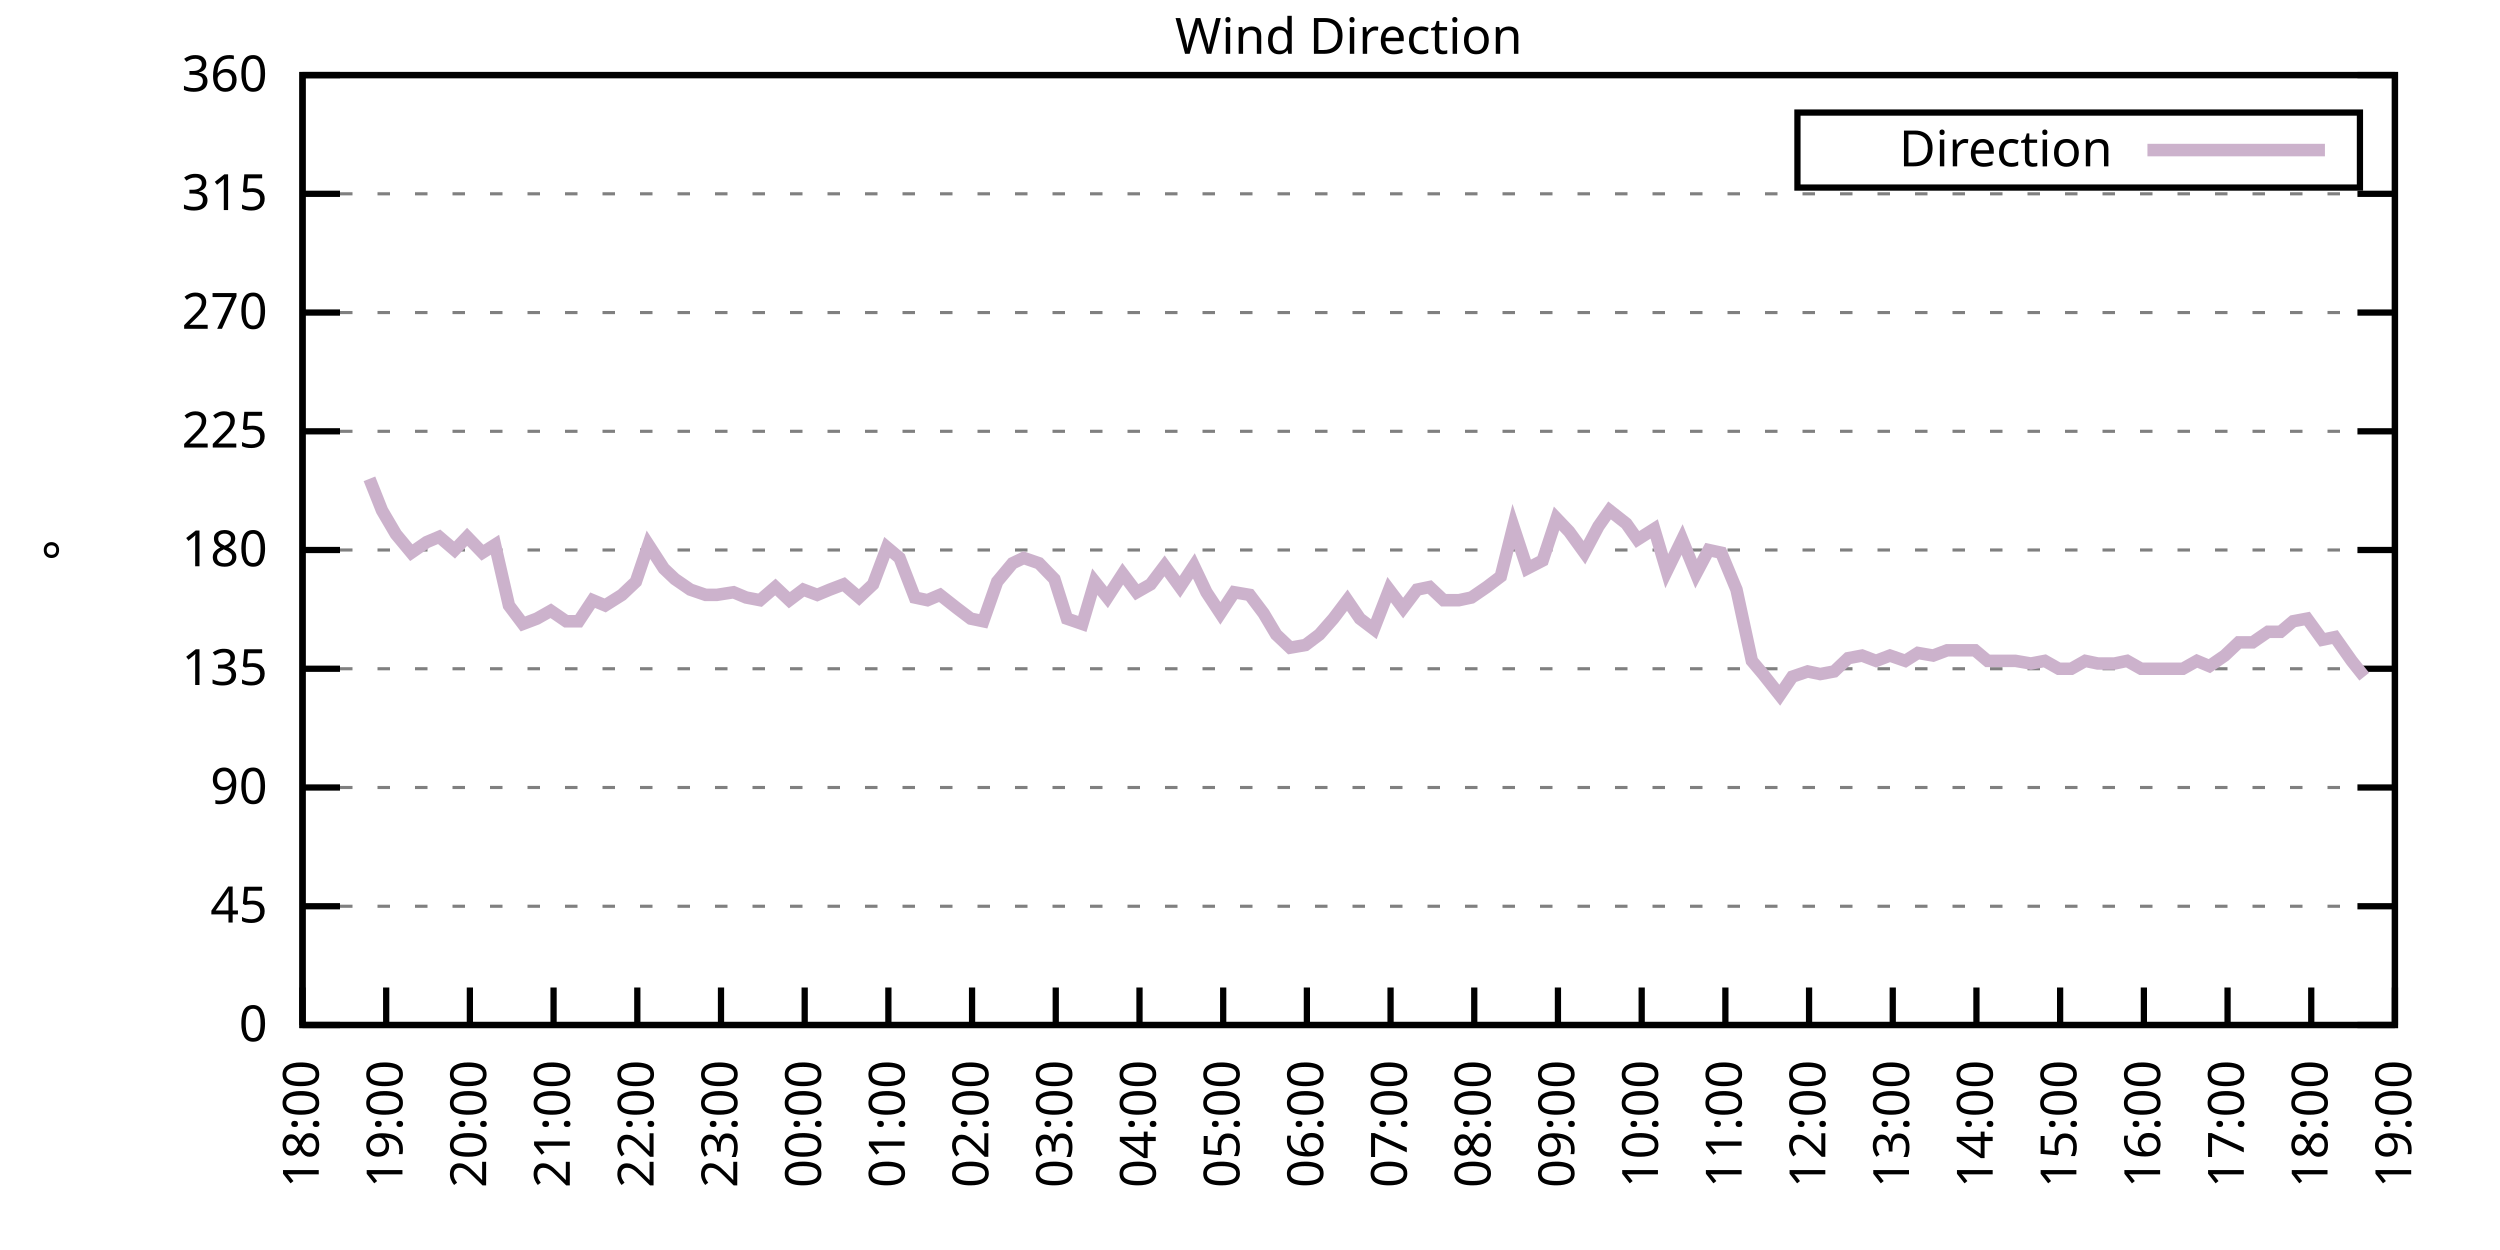
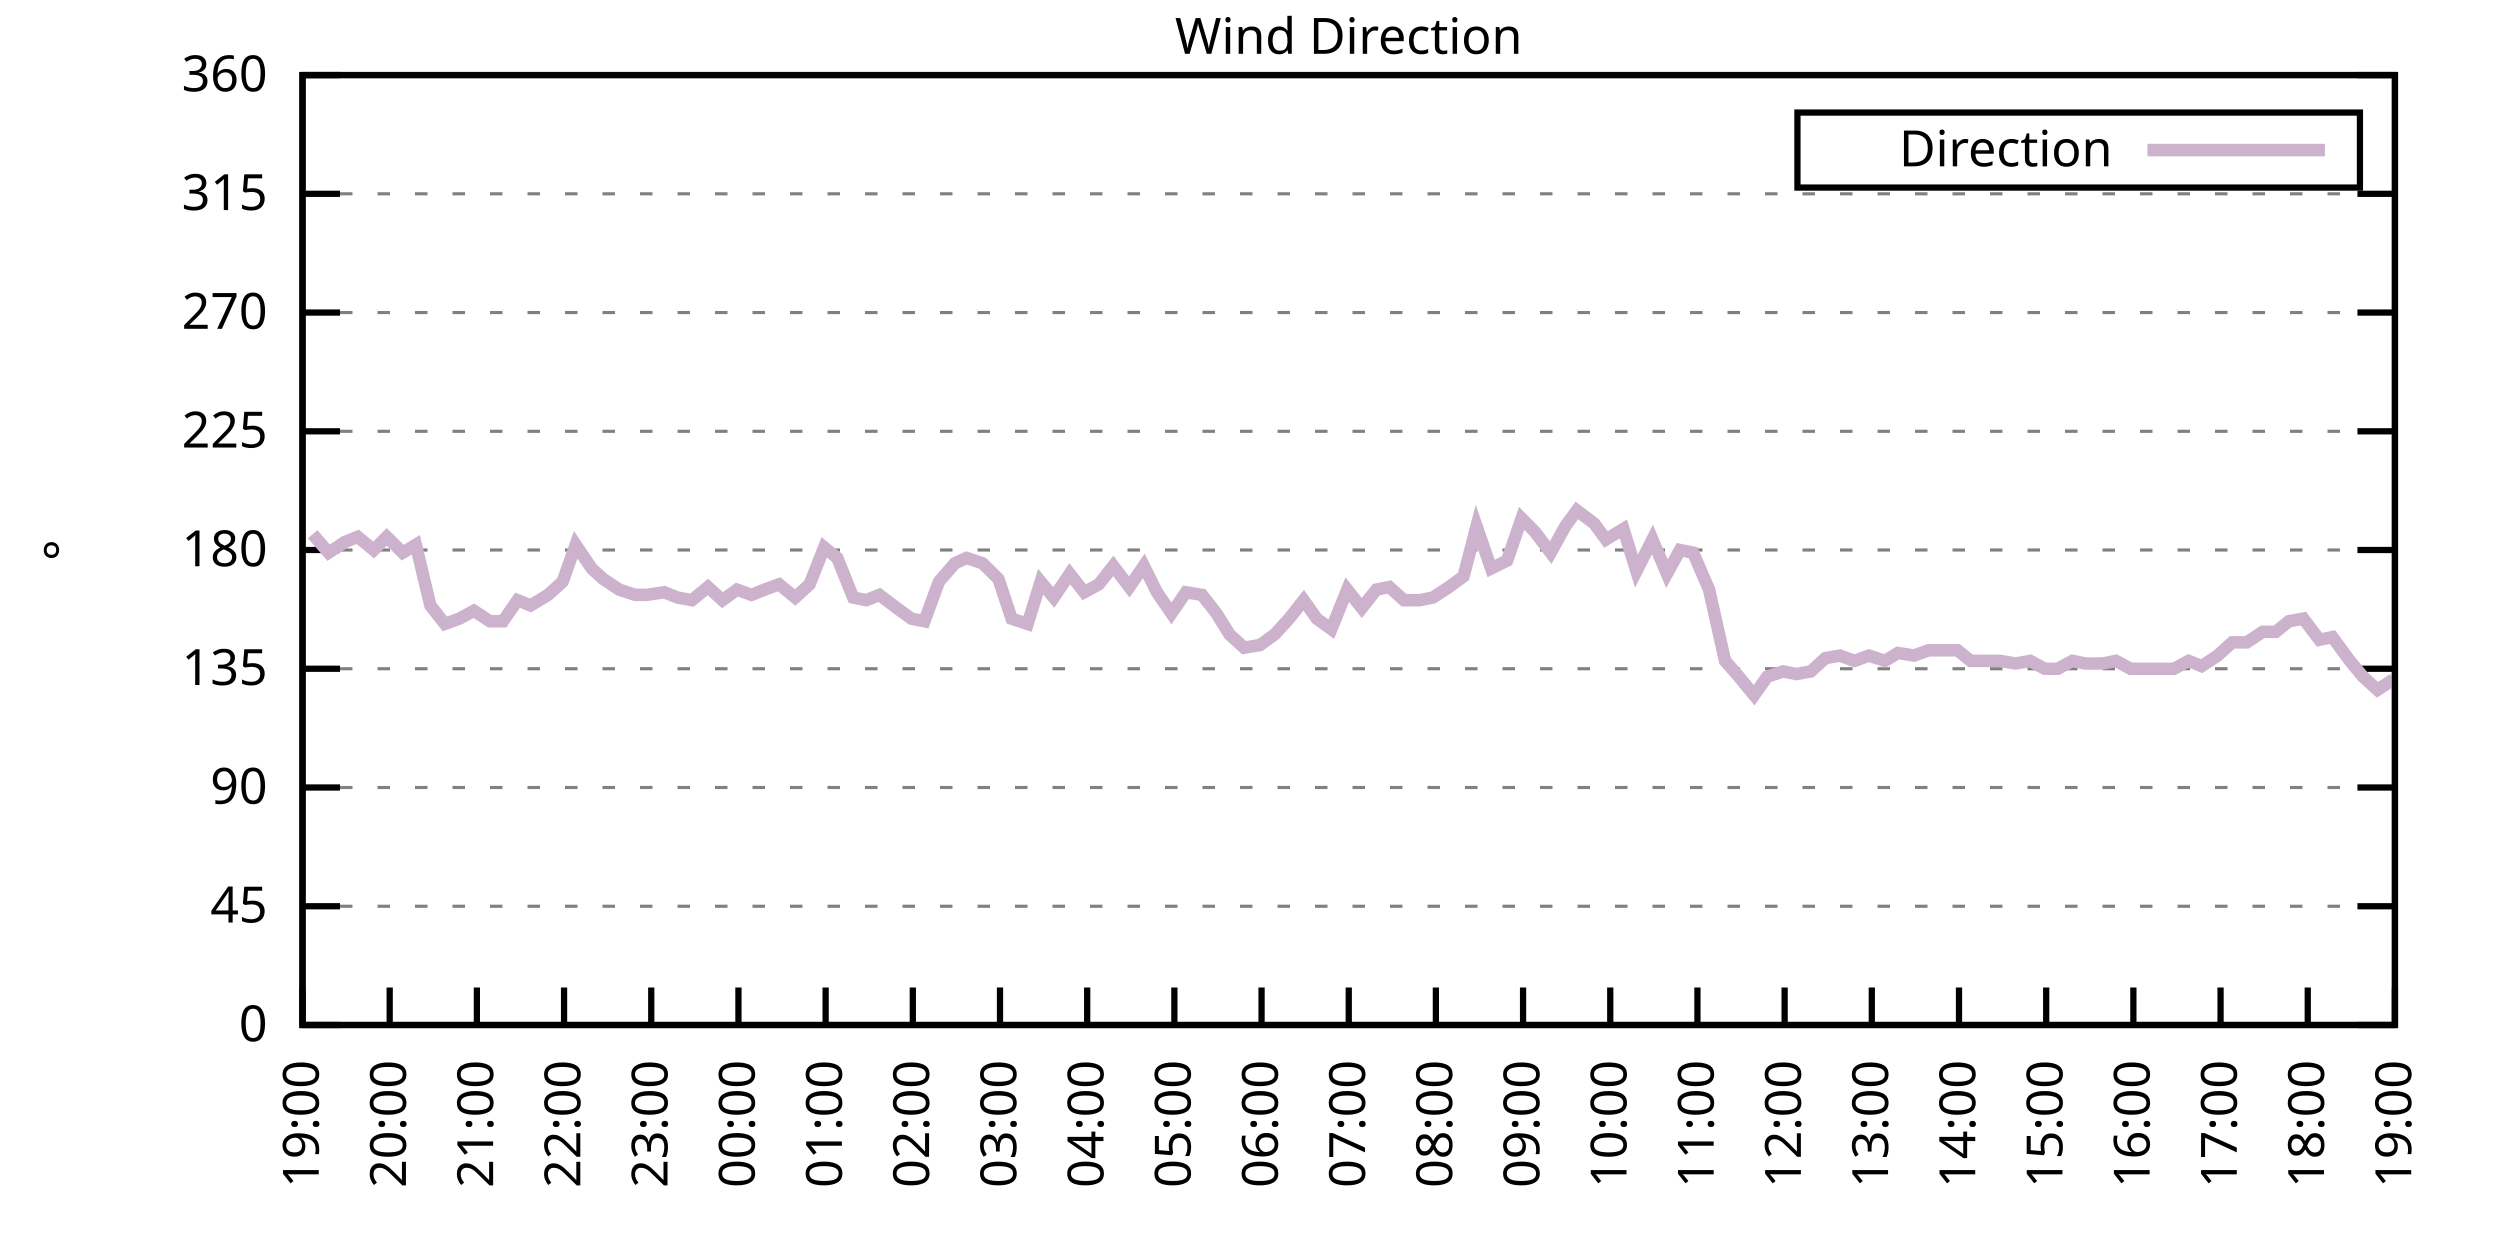
<svg xmlns="http://www.w3.org/2000/svg" xmlns:xlink="http://www.w3.org/1999/xlink" width="400" height="200" viewBox="0 0 400 200">
  <g id="gnuplot_canvas">
    <rect x="0" y="0" width="400" height="200" fill="none" />
    <defs>
      <circle id="gpDot" r="0.5" stroke-width="0.5" stroke="currentColor" />
      <path id="gpPt0" stroke-width="0.333" stroke="currentColor" d="M-1,0 h2 M0,-1 v2" />
      <path id="gpPt1" stroke-width="0.333" stroke="currentColor" d="M-1,-1 L1,1 M1,-1 L-1,1" />
      <path id="gpPt2" stroke-width="0.333" stroke="currentColor" d="M-1,0 L1,0 M0,-1 L0,1 M-1,-1 L1,1 M-1,1 L1,-1" />
      <rect id="gpPt3" stroke-width="0.333" stroke="currentColor" x="-1" y="-1" width="2" height="2" />
      <rect id="gpPt4" stroke-width="0.333" stroke="currentColor" fill="currentColor" x="-1" y="-1" width="2" height="2" />
      <circle id="gpPt5" stroke-width="0.333" stroke="currentColor" cx="0" cy="0" r="1" />
      <use xlink:href="#gpPt5" id="gpPt6" fill="currentColor" stroke="none" />
      <path id="gpPt7" stroke-width="0.333" stroke="currentColor" d="M0,-1.33 L-1.33,0.67 L1.33,0.67 z" />
      <use xlink:href="#gpPt7" id="gpPt8" fill="currentColor" stroke="none" />
      <use xlink:href="#gpPt7" id="gpPt9" stroke="currentColor" transform="rotate(180)" />
      <use xlink:href="#gpPt9" id="gpPt10" fill="currentColor" stroke="none" />
      <use xlink:href="#gpPt3" id="gpPt11" stroke="currentColor" transform="rotate(45)" />
      <use xlink:href="#gpPt11" id="gpPt12" fill="currentColor" stroke="none" />
      <path id="gpPt13" stroke-width="0.333" stroke="currentColor" d="M0,1.330 L1.265,0.411 L0.782,-1.067 L-0.782,-1.076 L-1.265,0.411 z" />
      <use xlink:href="#gpPt13" id="gpPt14" fill="currentColor" stroke="none" />
      <filter id="textbox" filterUnits="objectBoundingBox" x="0" y="0" height="1" width="1">
        <feFlood flood-color="white" flood-opacity="1" result="bgnd" />
        <feComposite in="SourceGraphic" in2="bgnd" operator="atop" />
      </filter>
      <filter id="greybox" filterUnits="objectBoundingBox" x="0" y="0" height="1" width="1">
        <feFlood flood-color="lightgrey" flood-opacity="1" result="grey" />
        <feComposite in="SourceGraphic" in2="grey" operator="atop" />
      </filter>
    </defs>
    <g fill="none" color="white" stroke="currentColor" stroke-width="1.00" stroke-linecap="butt" stroke-linejoin="miter">
</g>
    <g fill="none" color="black" stroke="currentColor" stroke-width="1.00" stroke-linecap="butt" stroke-linejoin="miter">
      <g stroke="none" shape-rendering="crispEdges">
        <polygon fill="rgb(255, 255, 255)" points="48.40,164.00 383.18,164.00 383.18,12.02 48.40,12.02 " />
      </g>
    </g>
    <g fill="none" color="black" stroke="currentColor" stroke-width="1.00" stroke-linecap="butt" stroke-linejoin="miter">
</g>
    <g fill="none" color="black" stroke="black" stroke-width="0.50" stroke-linecap="butt" stroke-linejoin="miter">
</g>
    <g fill="none" color="gray" stroke="currentColor" stroke-width="0.50" stroke-linecap="butt" stroke-linejoin="miter">
      <path stroke="gray" stroke-dasharray="2,4" class="gridline" d="M48.40,164.00 L383.19,164.00  " />
    </g>
    <g fill="none" color="gray" stroke="gray" stroke-width="1.00" stroke-linecap="butt" stroke-linejoin="miter">
</g>
    <g fill="none" color="black" stroke="currentColor" stroke-width="1.00" stroke-linecap="butt" stroke-linejoin="miter">
      <path stroke="black" d="M48.40,164.00 L54.40,164.00 M383.19,164.00 L377.19,164.00  " />
      <g transform="translate(42.80,166.60)" stroke="none" fill="black" font-family="Sans" font-size="8.00" text-anchor="end">
        <text>
          <tspan font-family="Sans"> 0</tspan>
        </text>
      </g>
    </g>
    <g fill="none" color="black" stroke="currentColor" stroke-width="1.00" stroke-linecap="butt" stroke-linejoin="miter">
</g>
    <g fill="none" color="black" stroke="black" stroke-width="0.50" stroke-linecap="butt" stroke-linejoin="miter">
</g>
    <g fill="none" color="gray" stroke="currentColor" stroke-width="0.50" stroke-linecap="butt" stroke-linejoin="miter">
      <path stroke="gray" stroke-dasharray="2,4" class="gridline" d="M48.40,145.00 L383.19,145.00  " />
    </g>
    <g fill="none" color="gray" stroke="gray" stroke-width="1.00" stroke-linecap="butt" stroke-linejoin="miter">
</g>
    <g fill="none" color="black" stroke="currentColor" stroke-width="1.00" stroke-linecap="butt" stroke-linejoin="miter">
      <path stroke="black" d="M48.40,145.00 L54.40,145.00 M383.19,145.00 L377.19,145.00  " />
      <g transform="translate(42.80,147.60)" stroke="none" fill="black" font-family="Sans" font-size="8.00" text-anchor="end">
        <text>
          <tspan font-family="Sans"> 45</tspan>
        </text>
      </g>
    </g>
    <g fill="none" color="black" stroke="currentColor" stroke-width="1.00" stroke-linecap="butt" stroke-linejoin="miter">
</g>
    <g fill="none" color="black" stroke="black" stroke-width="0.50" stroke-linecap="butt" stroke-linejoin="miter">
</g>
    <g fill="none" color="gray" stroke="currentColor" stroke-width="0.50" stroke-linecap="butt" stroke-linejoin="miter">
      <path stroke="gray" stroke-dasharray="2,4" class="gridline" d="M48.40,126.00 L383.19,126.00  " />
    </g>
    <g fill="none" color="gray" stroke="gray" stroke-width="1.00" stroke-linecap="butt" stroke-linejoin="miter">
</g>
    <g fill="none" color="black" stroke="currentColor" stroke-width="1.00" stroke-linecap="butt" stroke-linejoin="miter">
      <path stroke="black" d="M48.40,126.00 L54.40,126.00 M383.19,126.00 L377.19,126.00  " />
      <g transform="translate(42.80,128.60)" stroke="none" fill="black" font-family="Sans" font-size="8.00" text-anchor="end">
        <text>
          <tspan font-family="Sans"> 90</tspan>
        </text>
      </g>
    </g>
    <g fill="none" color="black" stroke="currentColor" stroke-width="1.00" stroke-linecap="butt" stroke-linejoin="miter">
</g>
    <g fill="none" color="black" stroke="black" stroke-width="0.50" stroke-linecap="butt" stroke-linejoin="miter">
</g>
    <g fill="none" color="gray" stroke="currentColor" stroke-width="0.50" stroke-linecap="butt" stroke-linejoin="miter">
      <path stroke="gray" stroke-dasharray="2,4" class="gridline" d="M48.40,107.00 L383.19,107.00  " />
    </g>
    <g fill="none" color="gray" stroke="gray" stroke-width="1.00" stroke-linecap="butt" stroke-linejoin="miter">
</g>
    <g fill="none" color="black" stroke="currentColor" stroke-width="1.00" stroke-linecap="butt" stroke-linejoin="miter">
      <path stroke="black" d="M48.40,107.00 L54.40,107.00 M383.19,107.00 L377.19,107.00  " />
      <g transform="translate(42.80,109.60)" stroke="none" fill="black" font-family="Sans" font-size="8.00" text-anchor="end">
        <text>
          <tspan font-family="Sans"> 135</tspan>
        </text>
      </g>
    </g>
    <g fill="none" color="black" stroke="currentColor" stroke-width="1.00" stroke-linecap="butt" stroke-linejoin="miter">
</g>
    <g fill="none" color="black" stroke="black" stroke-width="0.50" stroke-linecap="butt" stroke-linejoin="miter">
</g>
    <g fill="none" color="gray" stroke="currentColor" stroke-width="0.50" stroke-linecap="butt" stroke-linejoin="miter">
      <path stroke="gray" stroke-dasharray="2,4" class="gridline" d="M48.40,88.00 L383.19,88.00  " />
    </g>
    <g fill="none" color="gray" stroke="gray" stroke-width="1.00" stroke-linecap="butt" stroke-linejoin="miter">
</g>
    <g fill="none" color="black" stroke="currentColor" stroke-width="1.00" stroke-linecap="butt" stroke-linejoin="miter">
      <path stroke="black" d="M48.40,88.00 L54.40,88.00 M383.19,88.00 L377.19,88.00  " />
      <g transform="translate(42.80,90.60)" stroke="none" fill="black" font-family="Sans" font-size="8.00" text-anchor="end">
        <text>
          <tspan font-family="Sans"> 180</tspan>
        </text>
      </g>
    </g>
    <g fill="none" color="black" stroke="currentColor" stroke-width="1.00" stroke-linecap="butt" stroke-linejoin="miter">
</g>
    <g fill="none" color="black" stroke="black" stroke-width="0.50" stroke-linecap="butt" stroke-linejoin="miter">
</g>
    <g fill="none" color="gray" stroke="currentColor" stroke-width="0.50" stroke-linecap="butt" stroke-linejoin="miter">
      <path stroke="gray" stroke-dasharray="2,4" class="gridline" d="M48.40,69.01 L383.19,69.01  " />
    </g>
    <g fill="none" color="gray" stroke="gray" stroke-width="1.00" stroke-linecap="butt" stroke-linejoin="miter">
</g>
    <g fill="none" color="black" stroke="currentColor" stroke-width="1.00" stroke-linecap="butt" stroke-linejoin="miter">
      <path stroke="black" d="M48.40,69.01 L54.40,69.01 M383.19,69.01 L377.19,69.01  " />
      <g transform="translate(42.80,71.61)" stroke="none" fill="black" font-family="Sans" font-size="8.00" text-anchor="end">
        <text>
          <tspan font-family="Sans"> 225</tspan>
        </text>
      </g>
    </g>
    <g fill="none" color="black" stroke="currentColor" stroke-width="1.00" stroke-linecap="butt" stroke-linejoin="miter">
</g>
    <g fill="none" color="black" stroke="black" stroke-width="0.50" stroke-linecap="butt" stroke-linejoin="miter">
</g>
    <g fill="none" color="gray" stroke="currentColor" stroke-width="0.50" stroke-linecap="butt" stroke-linejoin="miter">
      <path stroke="gray" stroke-dasharray="2,4" class="gridline" d="M48.40,50.01 L383.19,50.01  " />
    </g>
    <g fill="none" color="gray" stroke="gray" stroke-width="1.00" stroke-linecap="butt" stroke-linejoin="miter">
</g>
    <g fill="none" color="black" stroke="currentColor" stroke-width="1.00" stroke-linecap="butt" stroke-linejoin="miter">
      <path stroke="black" d="M48.40,50.01 L54.40,50.01 M383.19,50.01 L377.19,50.01  " />
      <g transform="translate(42.80,52.61)" stroke="none" fill="black" font-family="Sans" font-size="8.00" text-anchor="end">
        <text>
          <tspan font-family="Sans"> 270</tspan>
        </text>
      </g>
    </g>
    <g fill="none" color="black" stroke="currentColor" stroke-width="1.00" stroke-linecap="butt" stroke-linejoin="miter">
</g>
    <g fill="none" color="black" stroke="black" stroke-width="0.50" stroke-linecap="butt" stroke-linejoin="miter">
</g>
    <g fill="none" color="gray" stroke="currentColor" stroke-width="0.50" stroke-linecap="butt" stroke-linejoin="miter">
      <path stroke="gray" stroke-dasharray="2,4" class="gridline" d="M48.40,31.01 L383.19,31.01  " />
    </g>
    <g fill="none" color="gray" stroke="gray" stroke-width="1.00" stroke-linecap="butt" stroke-linejoin="miter">
</g>
    <g fill="none" color="black" stroke="currentColor" stroke-width="1.00" stroke-linecap="butt" stroke-linejoin="miter">
      <path stroke="black" d="M48.40,31.01 L54.40,31.01 M383.19,31.01 L377.19,31.01  " />
      <g transform="translate(42.80,33.61)" stroke="none" fill="black" font-family="Sans" font-size="8.00" text-anchor="end">
        <text>
          <tspan font-family="Sans"> 315</tspan>
        </text>
      </g>
    </g>
    <g fill="none" color="black" stroke="currentColor" stroke-width="1.00" stroke-linecap="butt" stroke-linejoin="miter">
</g>
    <g fill="none" color="black" stroke="black" stroke-width="0.50" stroke-linecap="butt" stroke-linejoin="miter">
</g>
    <g fill="none" color="gray" stroke="currentColor" stroke-width="0.50" stroke-linecap="butt" stroke-linejoin="miter">
      <path stroke="gray" stroke-dasharray="2,4" class="gridline" d="M48.40,12.01 L383.19,12.01  " />
    </g>
    <g fill="none" color="gray" stroke="gray" stroke-width="1.00" stroke-linecap="butt" stroke-linejoin="miter">
</g>
    <g fill="none" color="black" stroke="currentColor" stroke-width="1.00" stroke-linecap="butt" stroke-linejoin="miter">
      <path stroke="black" d="M48.40,12.01 L54.40,12.01 M383.19,12.01 L377.19,12.01  " />
      <g transform="translate(42.80,14.61)" stroke="none" fill="black" font-family="Sans" font-size="8.00" text-anchor="end">
        <text>
          <tspan font-family="Sans"> 360</tspan>
        </text>
      </g>
    </g>
    <g fill="none" color="black" stroke="currentColor" stroke-width="1.00" stroke-linecap="butt" stroke-linejoin="miter">
      <path stroke="black" d="M48.40,164.00 L48.40,158.00  " />
      <g transform="translate(51.00,169.60) rotate(270.00)" stroke="none" fill="black" font-family="Sans" font-size="8.00" text-anchor="end">
        <text>
-           <tspan font-family="Sans">18:00</tspan>
-         </text>
-       </g>
-     </g>
-     <g fill="none" color="black" stroke="currentColor" stroke-width="1.00" stroke-linecap="butt" stroke-linejoin="miter">
-       <path stroke="black" d="M61.79,164.00 L61.79,158.00  " />
-       <g transform="translate(64.39,169.60) rotate(270.00)" stroke="none" fill="black" font-family="Sans" font-size="8.00" text-anchor="end">
-         <text>
          <tspan font-family="Sans">19:00</tspan>
        </text>
      </g>
    </g>
    <g fill="none" color="black" stroke="currentColor" stroke-width="1.00" stroke-linecap="butt" stroke-linejoin="miter">
-       <path stroke="black" d="M75.18,164.00 L75.18,158.00  " />
-       <g transform="translate(77.78,169.60) rotate(270.00)" stroke="none" fill="black" font-family="Sans" font-size="8.00" text-anchor="end">
+       <path stroke="black" d="M62.35,164.00 L62.35,158.00  " />
+       <g transform="translate(64.95,169.60) rotate(270.00)" stroke="none" fill="black" font-family="Sans" font-size="8.00" text-anchor="end">
        <text>
          <tspan font-family="Sans">20:00</tspan>
        </text>
      </g>
    </g>
    <g fill="none" color="black" stroke="currentColor" stroke-width="1.00" stroke-linecap="butt" stroke-linejoin="miter">
-       <path stroke="black" d="M88.57,164.00 L88.57,158.00  " />
-       <g transform="translate(91.17,169.60) rotate(270.00)" stroke="none" fill="black" font-family="Sans" font-size="8.00" text-anchor="end">
+       <path stroke="black" d="M76.30,164.00 L76.30,158.00  " />
+       <g transform="translate(78.90,169.60) rotate(270.00)" stroke="none" fill="black" font-family="Sans" font-size="8.00" text-anchor="end">
        <text>
          <tspan font-family="Sans">21:00</tspan>
        </text>
      </g>
    </g>
    <g fill="none" color="black" stroke="currentColor" stroke-width="1.00" stroke-linecap="butt" stroke-linejoin="miter">
-       <path stroke="black" d="M101.97,164.00 L101.97,158.00  " />
-       <g transform="translate(104.57,169.60) rotate(270.00)" stroke="none" fill="black" font-family="Sans" font-size="8.00" text-anchor="end">
+       <path stroke="black" d="M90.25,164.00 L90.25,158.00  " />
+       <g transform="translate(92.85,169.60) rotate(270.00)" stroke="none" fill="black" font-family="Sans" font-size="8.00" text-anchor="end">
        <text>
          <tspan font-family="Sans">22:00</tspan>
        </text>
      </g>
    </g>
    <g fill="none" color="black" stroke="currentColor" stroke-width="1.00" stroke-linecap="butt" stroke-linejoin="miter">
-       <path stroke="black" d="M115.36,164.00 L115.36,158.00  " />
-       <g transform="translate(117.96,169.60) rotate(270.00)" stroke="none" fill="black" font-family="Sans" font-size="8.00" text-anchor="end">
+       <path stroke="black" d="M104.20,164.00 L104.20,158.00  " />
+       <g transform="translate(106.80,169.60) rotate(270.00)" stroke="none" fill="black" font-family="Sans" font-size="8.00" text-anchor="end">
        <text>
          <tspan font-family="Sans">23:00</tspan>
        </text>
      </g>
    </g>
    <g fill="none" color="black" stroke="currentColor" stroke-width="1.00" stroke-linecap="butt" stroke-linejoin="miter">
-       <path stroke="black" d="M128.75,164.00 L128.75,158.00  " />
-       <g transform="translate(131.35,169.60) rotate(270.00)" stroke="none" fill="black" font-family="Sans" font-size="8.00" text-anchor="end">
+       <path stroke="black" d="M118.15,164.00 L118.15,158.00  " />
+       <g transform="translate(120.75,169.60) rotate(270.00)" stroke="none" fill="black" font-family="Sans" font-size="8.00" text-anchor="end">
        <text>
          <tspan font-family="Sans">00:00</tspan>
        </text>
      </g>
    </g>
    <g fill="none" color="black" stroke="currentColor" stroke-width="1.00" stroke-linecap="butt" stroke-linejoin="miter">
-       <path stroke="black" d="M142.14,164.00 L142.14,158.00  " />
-       <g transform="translate(144.74,169.60) rotate(270.00)" stroke="none" fill="black" font-family="Sans" font-size="8.00" text-anchor="end">
+       <path stroke="black" d="M132.10,164.00 L132.10,158.00  " />
+       <g transform="translate(134.70,169.60) rotate(270.00)" stroke="none" fill="black" font-family="Sans" font-size="8.00" text-anchor="end">
        <text>
          <tspan font-family="Sans">01:00</tspan>
        </text>
      </g>
    </g>
    <g fill="none" color="black" stroke="currentColor" stroke-width="1.00" stroke-linecap="butt" stroke-linejoin="miter">
-       <path stroke="black" d="M155.53,164.00 L155.53,158.00  " />
-       <g transform="translate(158.13,169.60) rotate(270.00)" stroke="none" fill="black" font-family="Sans" font-size="8.00" text-anchor="end">
+       <path stroke="black" d="M146.05,164.00 L146.05,158.00  " />
+       <g transform="translate(148.65,169.60) rotate(270.00)" stroke="none" fill="black" font-family="Sans" font-size="8.00" text-anchor="end">
        <text>
          <tspan font-family="Sans">02:00</tspan>
        </text>
      </g>
    </g>
    <g fill="none" color="black" stroke="currentColor" stroke-width="1.00" stroke-linecap="butt" stroke-linejoin="miter">
-       <path stroke="black" d="M168.92,164.00 L168.92,158.00  " />
-       <g transform="translate(171.52,169.60) rotate(270.00)" stroke="none" fill="black" font-family="Sans" font-size="8.00" text-anchor="end">
+       <path stroke="black" d="M160.00,164.00 L160.00,158.00  " />
+       <g transform="translate(162.60,169.60) rotate(270.00)" stroke="none" fill="black" font-family="Sans" font-size="8.00" text-anchor="end">
        <text>
          <tspan font-family="Sans">03:00</tspan>
        </text>
      </g>
    </g>
    <g fill="none" color="black" stroke="currentColor" stroke-width="1.00" stroke-linecap="butt" stroke-linejoin="miter">
-       <path stroke="black" d="M182.32,164.00 L182.32,158.00  " />
-       <g transform="translate(184.92,169.60) rotate(270.00)" stroke="none" fill="black" font-family="Sans" font-size="8.00" text-anchor="end">
+       <path stroke="black" d="M173.95,164.00 L173.95,158.00  " />
+       <g transform="translate(176.55,169.60) rotate(270.00)" stroke="none" fill="black" font-family="Sans" font-size="8.00" text-anchor="end">
        <text>
          <tspan font-family="Sans">04:00</tspan>
        </text>
      </g>
    </g>
    <g fill="none" color="black" stroke="currentColor" stroke-width="1.00" stroke-linecap="butt" stroke-linejoin="miter">
-       <path stroke="black" d="M195.71,164.00 L195.71,158.00  " />
-       <g transform="translate(198.31,169.60) rotate(270.00)" stroke="none" fill="black" font-family="Sans" font-size="8.00" text-anchor="end">
+       <path stroke="black" d="M187.90,164.00 L187.90,158.00  " />
+       <g transform="translate(190.50,169.60) rotate(270.00)" stroke="none" fill="black" font-family="Sans" font-size="8.00" text-anchor="end">
        <text>
          <tspan font-family="Sans">05:00</tspan>
        </text>
      </g>
    </g>
    <g fill="none" color="black" stroke="currentColor" stroke-width="1.00" stroke-linecap="butt" stroke-linejoin="miter">
-       <path stroke="black" d="M209.10,164.00 L209.10,158.00  " />
-       <g transform="translate(211.70,169.60) rotate(270.00)" stroke="none" fill="black" font-family="Sans" font-size="8.00" text-anchor="end">
+       <path stroke="black" d="M201.85,164.00 L201.85,158.00  " />
+       <g transform="translate(204.45,169.60) rotate(270.00)" stroke="none" fill="black" font-family="Sans" font-size="8.00" text-anchor="end">
        <text>
          <tspan font-family="Sans">06:00</tspan>
        </text>
      </g>
    </g>
    <g fill="none" color="black" stroke="currentColor" stroke-width="1.00" stroke-linecap="butt" stroke-linejoin="miter">
-       <path stroke="black" d="M222.49,164.00 L222.49,158.00  " />
-       <g transform="translate(225.09,169.60) rotate(270.00)" stroke="none" fill="black" font-family="Sans" font-size="8.00" text-anchor="end">
+       <path stroke="black" d="M215.80,164.00 L215.80,158.00  " />
+       <g transform="translate(218.40,169.60) rotate(270.00)" stroke="none" fill="black" font-family="Sans" font-size="8.00" text-anchor="end">
        <text>
          <tspan font-family="Sans">07:00</tspan>
        </text>
      </g>
    </g>
    <g fill="none" color="black" stroke="currentColor" stroke-width="1.00" stroke-linecap="butt" stroke-linejoin="miter">
-       <path stroke="black" d="M235.88,164.00 L235.88,158.00  " />
-       <g transform="translate(238.48,169.60) rotate(270.00)" stroke="none" fill="black" font-family="Sans" font-size="8.00" text-anchor="end">
+       <path stroke="black" d="M229.74,164.00 L229.74,158.00  " />
+       <g transform="translate(232.34,169.60) rotate(270.00)" stroke="none" fill="black" font-family="Sans" font-size="8.00" text-anchor="end">
        <text>
          <tspan font-family="Sans">08:00</tspan>
        </text>
      </g>
    </g>
    <g fill="none" color="black" stroke="currentColor" stroke-width="1.00" stroke-linecap="butt" stroke-linejoin="miter">
-       <path stroke="black" d="M249.27,164.00 L249.27,158.00  " />
-       <g transform="translate(251.87,169.60) rotate(270.00)" stroke="none" fill="black" font-family="Sans" font-size="8.00" text-anchor="end">
+       <path stroke="black" d="M243.69,164.00 L243.69,158.00  " />
+       <g transform="translate(246.29,169.60) rotate(270.00)" stroke="none" fill="black" font-family="Sans" font-size="8.00" text-anchor="end">
        <text>
          <tspan font-family="Sans">09:00</tspan>
        </text>
      </g>
    </g>
    <g fill="none" color="black" stroke="currentColor" stroke-width="1.00" stroke-linecap="butt" stroke-linejoin="miter">
-       <path stroke="black" d="M262.67,164.00 L262.67,158.00  " />
-       <g transform="translate(265.27,169.60) rotate(270.00)" stroke="none" fill="black" font-family="Sans" font-size="8.00" text-anchor="end">
+       <path stroke="black" d="M257.64,164.00 L257.64,158.00  " />
+       <g transform="translate(260.24,169.60) rotate(270.00)" stroke="none" fill="black" font-family="Sans" font-size="8.00" text-anchor="end">
        <text>
          <tspan font-family="Sans">10:00</tspan>
        </text>
      </g>
    </g>
    <g fill="none" color="black" stroke="currentColor" stroke-width="1.00" stroke-linecap="butt" stroke-linejoin="miter">
-       <path stroke="black" d="M276.06,164.00 L276.06,158.00  " />
-       <g transform="translate(278.66,169.60) rotate(270.00)" stroke="none" fill="black" font-family="Sans" font-size="8.00" text-anchor="end">
+       <path stroke="black" d="M271.59,164.00 L271.59,158.00  " />
+       <g transform="translate(274.19,169.60) rotate(270.00)" stroke="none" fill="black" font-family="Sans" font-size="8.00" text-anchor="end">
        <text>
          <tspan font-family="Sans">11:00</tspan>
        </text>
      </g>
    </g>
    <g fill="none" color="black" stroke="currentColor" stroke-width="1.00" stroke-linecap="butt" stroke-linejoin="miter">
-       <path stroke="black" d="M289.45,164.00 L289.45,158.00  " />
-       <g transform="translate(292.05,169.60) rotate(270.00)" stroke="none" fill="black" font-family="Sans" font-size="8.00" text-anchor="end">
+       <path stroke="black" d="M285.54,164.00 L285.54,158.00  " />
+       <g transform="translate(288.14,169.60) rotate(270.00)" stroke="none" fill="black" font-family="Sans" font-size="8.00" text-anchor="end">
        <text>
          <tspan font-family="Sans">12:00</tspan>
        </text>
      </g>
    </g>
    <g fill="none" color="black" stroke="currentColor" stroke-width="1.00" stroke-linecap="butt" stroke-linejoin="miter">
-       <path stroke="black" d="M302.84,164.00 L302.84,158.00  " />
-       <g transform="translate(305.44,169.60) rotate(270.00)" stroke="none" fill="black" font-family="Sans" font-size="8.00" text-anchor="end">
+       <path stroke="black" d="M299.49,164.00 L299.49,158.00  " />
+       <g transform="translate(302.09,169.60) rotate(270.00)" stroke="none" fill="black" font-family="Sans" font-size="8.00" text-anchor="end">
        <text>
          <tspan font-family="Sans">13:00</tspan>
        </text>
      </g>
    </g>
    <g fill="none" color="black" stroke="currentColor" stroke-width="1.00" stroke-linecap="butt" stroke-linejoin="miter">
-       <path stroke="black" d="M316.23,164.00 L316.23,158.00  " />
-       <g transform="translate(318.83,169.60) rotate(270.00)" stroke="none" fill="black" font-family="Sans" font-size="8.00" text-anchor="end">
+       <path stroke="black" d="M313.44,164.00 L313.44,158.00  " />
+       <g transform="translate(316.04,169.60) rotate(270.00)" stroke="none" fill="black" font-family="Sans" font-size="8.00" text-anchor="end">
        <text>
          <tspan font-family="Sans">14:00</tspan>
        </text>
      </g>
    </g>
    <g fill="none" color="black" stroke="currentColor" stroke-width="1.00" stroke-linecap="butt" stroke-linejoin="miter">
-       <path stroke="black" d="M329.62,164.00 L329.62,158.00  " />
-       <g transform="translate(332.22,169.60) rotate(270.00)" stroke="none" fill="black" font-family="Sans" font-size="8.00" text-anchor="end">
+       <path stroke="black" d="M327.39,164.00 L327.39,158.00  " />
+       <g transform="translate(329.99,169.60) rotate(270.00)" stroke="none" fill="black" font-family="Sans" font-size="8.00" text-anchor="end">
        <text>
          <tspan font-family="Sans">15:00</tspan>
        </text>
      </g>
    </g>
    <g fill="none" color="black" stroke="currentColor" stroke-width="1.00" stroke-linecap="butt" stroke-linejoin="miter">
-       <path stroke="black" d="M343.02,164.00 L343.02,158.00  " />
-       <g transform="translate(345.62,169.60) rotate(270.00)" stroke="none" fill="black" font-family="Sans" font-size="8.00" text-anchor="end">
+       <path stroke="black" d="M341.34,164.00 L341.34,158.00  " />
+       <g transform="translate(343.94,169.60) rotate(270.00)" stroke="none" fill="black" font-family="Sans" font-size="8.00" text-anchor="end">
        <text>
          <tspan font-family="Sans">16:00</tspan>
        </text>
      </g>
    </g>
    <g fill="none" color="black" stroke="currentColor" stroke-width="1.00" stroke-linecap="butt" stroke-linejoin="miter">
-       <path stroke="black" d="M356.41,164.00 L356.41,158.00  " />
-       <g transform="translate(359.01,169.60) rotate(270.00)" stroke="none" fill="black" font-family="Sans" font-size="8.00" text-anchor="end">
+       <path stroke="black" d="M355.29,164.00 L355.29,158.00  " />
+       <g transform="translate(357.89,169.60) rotate(270.00)" stroke="none" fill="black" font-family="Sans" font-size="8.00" text-anchor="end">
        <text>
          <tspan font-family="Sans">17:00</tspan>
        </text>
      </g>
    </g>
    <g fill="none" color="black" stroke="currentColor" stroke-width="1.00" stroke-linecap="butt" stroke-linejoin="miter">
-       <path stroke="black" d="M369.80,164.00 L369.80,158.00  " />
-       <g transform="translate(372.40,169.60) rotate(270.00)" stroke="none" fill="black" font-family="Sans" font-size="8.00" text-anchor="end">
+       <path stroke="black" d="M369.24,164.00 L369.24,158.00  " />
+       <g transform="translate(371.84,169.60) rotate(270.00)" stroke="none" fill="black" font-family="Sans" font-size="8.00" text-anchor="end">
        <text>
          <tspan font-family="Sans">18:00</tspan>
        </text>
      </g>
    </g>
    <g fill="none" color="black" stroke="currentColor" stroke-width="1.00" stroke-linecap="butt" stroke-linejoin="miter">
      <path stroke="black" d="M383.19,164.00 L383.19,158.00  " />
      <g transform="translate(385.79,169.60) rotate(270.00)" stroke="none" fill="black" font-family="Sans" font-size="8.00" text-anchor="end">
        <text>
          <tspan font-family="Sans">19:00</tspan>
        </text>
      </g>
    </g>
    <g fill="none" color="black" stroke="currentColor" stroke-width="1.00" stroke-linecap="butt" stroke-linejoin="miter">
</g>
    <g fill="none" color="black" stroke="currentColor" stroke-width="1.00" stroke-linecap="butt" stroke-linejoin="miter">
      <path stroke="black" d="M48.40,12.01 L48.40,164.00 L383.19,164.00 L383.19,12.01 L48.40,12.01 Z  " />
    </g>
    <g fill="none" color="black" stroke="currentColor" stroke-width="1.00" stroke-linecap="butt" stroke-linejoin="miter">
</g>
    <g fill="none" color="black" stroke="currentColor" stroke-width="1.00" stroke-linecap="butt" stroke-linejoin="miter">
      <path stroke="black" d="M287.59,30.01 L287.59,18.01 L377.59,18.01 L377.59,30.01 L287.59,30.01 Z  " />
    </g>
    <g id="Wind_direction_plot_1">
      <g fill="none" color="white" stroke="black" stroke-width="2.00" stroke-linecap="butt" stroke-linejoin="miter">
</g>
      <g fill="none" color="black" stroke="currentColor" stroke-width="2.00" stroke-linecap="butt" stroke-linejoin="miter">
        <g transform="translate(337.99,26.61)" stroke="none" fill="black" font-family="Sans" font-size="8.00" text-anchor="end">
          <text>
            <tspan font-family="Sans">Direction</tspan>
          </text>
        </g>
      </g>
      <g fill="none" color="black" stroke="currentColor" stroke-width="2.00" stroke-linecap="butt" stroke-linejoin="miter">
-         <path stroke="rgb(204, 178, 204)" d="M343.59,24.01 L371.99,24.01 M59.11,76.61 L61.12,81.67 L63.35,85.47 L65.81,88.43 L68.26,86.74 L70.27,85.89   L72.73,88.00 L74.74,85.89 L77.19,88.43 L79.20,87.16 L81.43,96.87 L83.66,99.83 L85.90,98.98 L88.13,97.72   L90.58,99.40 L92.59,99.40 L94.82,96.03 L96.83,96.87 L99.51,95.18 L101.74,93.07 L103.75,87.16 L106.21,90.96   L107.99,92.65 L110.45,94.34 L112.90,95.18 L114.69,95.18 L117.37,94.76 L119.38,95.60 L121.61,96.03 L124.06,93.92   L126.29,96.03 L128.53,94.34 L130.76,95.18 L132.77,94.34 L135.00,93.49 L137.45,95.60 L139.69,93.49 L141.92,87.58   L143.93,89.27 L146.38,95.60 L148.39,96.03 L150.40,95.18 L153.08,97.29 L155.31,98.98 L157.32,99.40 L159.55,93.07   L162.01,90.12 L163.79,89.27 L166.25,90.12 L168.70,92.65 L170.71,98.98 L173.17,99.83 L175.17,93.07 L177.18,95.60   L179.64,91.80 L181.87,94.76 L184.10,93.49 L186.33,90.54 L188.79,93.92 L191.02,90.54 L193.03,94.76 L195.26,98.14   L197.49,94.76 L199.95,95.18 L202.18,98.14 L204.19,101.52 L206.42,103.63 L208.88,103.20 L211.11,101.52 L213.34,98.98   L215.57,96.03 L217.58,98.98 L219.81,100.67 L222.27,94.34 L224.50,97.29 L226.73,94.34 L228.74,93.92 L230.97,96.03   L233.43,96.03 L235.44,95.60 L237.89,93.92 L240.12,92.23 L242.13,84.21 L244.36,90.96 L246.82,89.69 L249.05,82.94   L251.06,85.05 L253.51,88.43 L255.75,84.21 L257.53,81.67 L260.21,83.78 L262.00,86.32 L264.67,84.63 L266.68,91.38   L269.14,86.32 L271.37,91.80 L273.38,88.00 L275.39,88.43 L277.84,94.34 L280.30,105.74 L282.08,107.85 L284.76,111.23   L286.77,108.27 L289.23,107.43 L291.23,107.85 L293.47,107.43 L295.70,105.31 L297.93,104.89 L300.16,105.74 L302.39,104.89   L304.85,105.74 L306.86,104.47 L309.31,104.89 L311.54,104.05 L313.55,104.05 L316.01,104.05 L318.02,105.74 L320.47,105.74   L322.48,105.74 L324.94,106.16 L327.17,105.74 L329.40,107.00 L331.41,107.00 L333.64,105.74 L335.65,106.16 L338.33,106.16   L340.34,105.74 L342.57,107.00 L345.02,107.00 L347.03,107.00 L349.26,107.00 L351.50,105.74 L353.51,106.58 L355.96,104.89   L358.19,102.78 L360.42,102.78 L362.88,101.09 L364.89,101.09 L366.90,99.40 L369.13,98.98 L371.58,102.36 L373.59,101.94   L376.27,105.74 L378.28,108.27  " />
+         <path stroke="rgb(204, 178, 204)" d="M343.59,24.01 L371.99,24.01 M50.03,85.47 L52.58,88.43 L55.14,86.74 L57.23,85.89 L59.79,88.00 L61.88,85.89   L64.44,88.43 L66.53,87.16 L68.86,96.87 L71.18,99.83 L73.51,98.98 L75.83,97.72 L78.39,99.40 L80.48,99.40   L82.81,96.03 L84.90,96.87 L87.69,95.18 L90.02,93.07 L92.11,87.16 L94.67,90.96 L96.53,92.65 L99.08,94.34   L101.64,95.18 L103.50,95.18 L106.29,94.76 L108.38,95.60 L110.71,96.03 L113.27,93.92 L115.59,96.03 L117.92,94.34   L120.24,95.18 L122.33,94.34 L124.66,93.49 L127.22,95.60 L129.54,93.49 L131.87,87.58 L133.96,89.27 L136.51,95.60   L138.61,96.03 L140.70,95.18 L143.49,97.29 L145.81,98.98 L147.91,99.40 L150.23,93.07 L152.79,90.12 L154.65,89.27   L157.21,90.12 L159.76,92.65 L161.86,98.98 L164.41,99.83 L166.51,93.07 L168.60,95.60 L171.16,91.80 L173.48,94.76   L175.81,93.49 L178.13,90.54 L180.69,93.92 L183.01,90.54 L185.11,94.76 L187.43,98.14 L189.76,94.76 L192.31,95.18   L194.64,98.14 L196.73,101.52 L199.06,103.63 L201.61,103.20 L203.94,101.52 L206.26,98.98 L208.59,96.03 L210.68,98.98   L213.01,100.67 L215.56,94.34 L217.89,97.29 L220.21,94.34 L222.30,93.92 L224.63,96.03 L227.19,96.03 L229.28,95.60   L231.84,93.92 L234.16,92.23 L236.25,84.21 L238.58,90.96 L241.14,89.69 L243.46,82.94 L245.55,85.05 L248.11,88.43   L250.44,84.21 L252.30,81.67 L255.09,83.78 L256.95,86.32 L259.74,84.63 L261.83,91.38 L264.39,86.32 L266.71,91.80   L268.80,88.00 L270.90,88.43 L273.45,94.34 L276.01,105.74 L277.87,107.85 L280.66,111.23 L282.75,108.27 L285.31,107.43   L287.40,107.85 L289.73,107.43 L292.05,105.31 L294.38,104.89 L296.70,105.74 L299.03,104.89 L301.58,105.74 L303.68,104.47   L306.23,104.89 L308.56,104.05 L310.65,104.05 L313.21,104.05 L315.30,105.74 L317.86,105.74 L319.95,105.74 L322.51,106.16   L324.83,105.74 L327.16,107.00 L329.25,107.00 L331.58,105.74 L333.67,106.16 L336.46,106.16 L338.55,105.74 L340.88,107.00   L343.43,107.00 L345.53,107.00 L347.85,107.00 L350.18,105.74 L352.27,106.58 L354.83,104.89 L357.15,102.78 L359.48,102.78   L362.03,101.09 L364.13,101.09 L366.22,99.40 L368.54,98.98 L371.10,102.36 L373.19,101.94 L375.98,105.74 L378.08,108.27   L380.40,110.38 L382.96,108.69  " />
      </g>
    </g>
    <g fill="none" color="black" stroke="currentColor" stroke-width="2.00" stroke-linecap="butt" stroke-linejoin="miter">
</g>
    <g fill="none" color="black" stroke="black" stroke-width="1.00" stroke-linecap="butt" stroke-linejoin="miter">
</g>
    <g fill="none" color="black" stroke="currentColor" stroke-width="1.00" stroke-linecap="butt" stroke-linejoin="miter">
      <path stroke="black" d="M48.40,12.01 L48.40,164.00 L383.19,164.00 L383.19,12.01 L48.40,12.01 Z  " />
      <g transform="translate(12.80,88.01) rotate(270.00)" stroke="none" fill="black" font-family="Sans" font-size="8.00" text-anchor="middle">
        <text>
          <tspan font-family="Sans">°</tspan>
        </text>
      </g>
    </g>
    <g fill="none" color="black" stroke="currentColor" stroke-width="1.00" stroke-linecap="butt" stroke-linejoin="miter">
</g>
    <g fill="none" color="black" stroke="currentColor" stroke-width="1.00" stroke-linecap="butt" stroke-linejoin="miter">
      <g transform="translate(215.79,8.61)" stroke="none" fill="black" font-family="Sans" font-size="8.00" text-anchor="middle">
        <text>
          <tspan font-family="Sans">Wind Direction</tspan>
        </text>
      </g>
    </g>
    <g fill="none" color="black" stroke="currentColor" stroke-width="1.00" stroke-linecap="butt" stroke-linejoin="miter">
</g>
  </g>
</svg>
